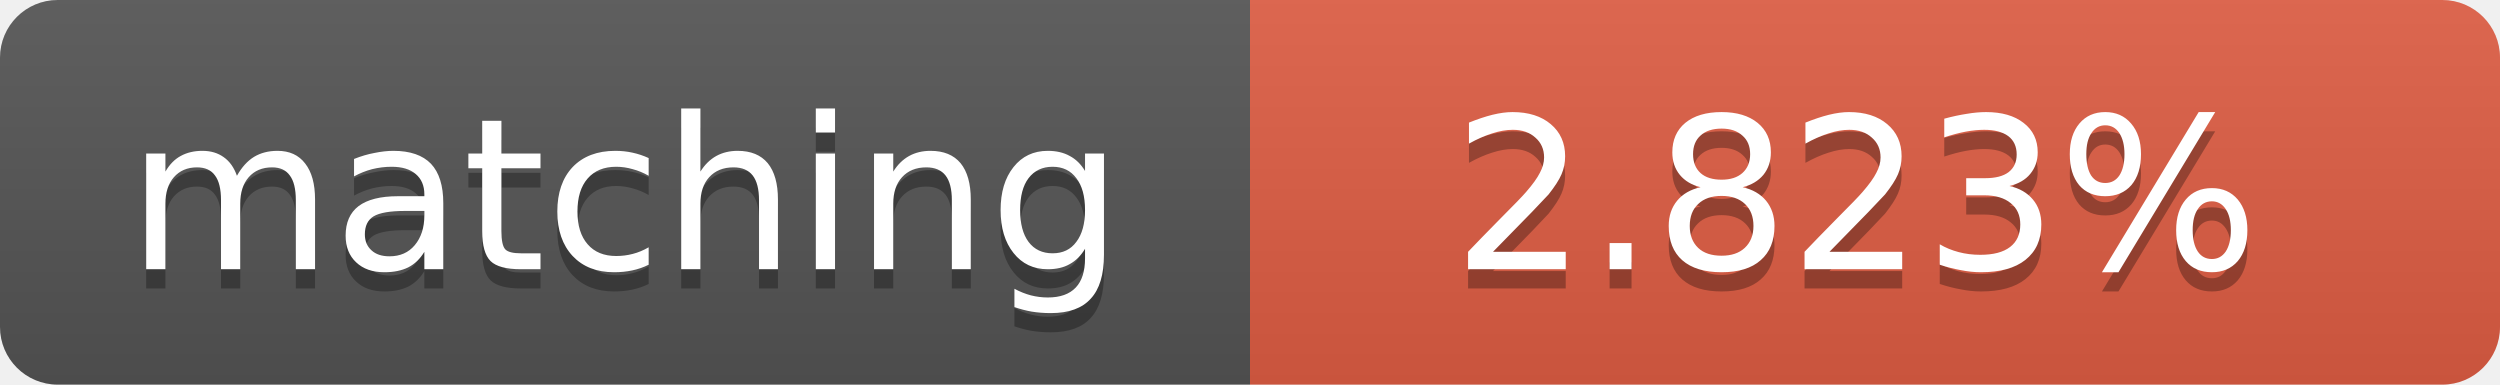
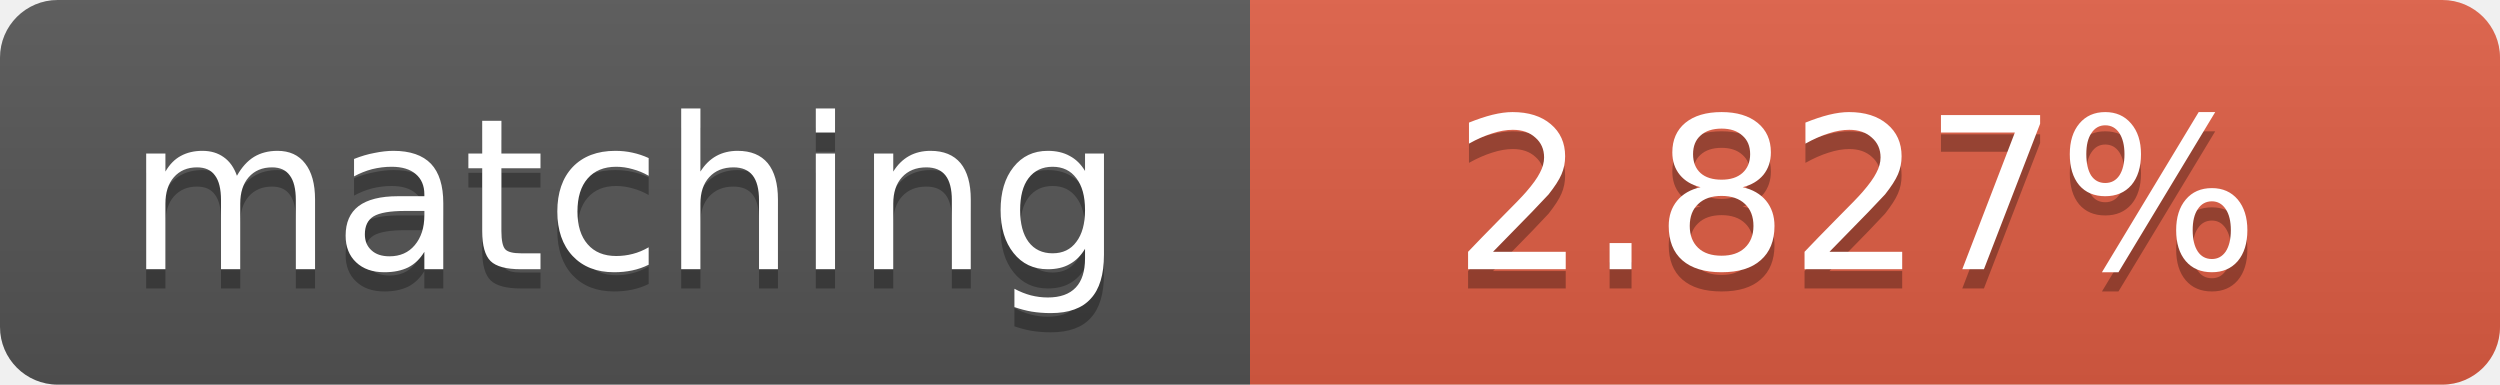
<svg xmlns="http://www.w3.org/2000/svg" width="130" height="20">
  <linearGradient id="b" x2="0" y2="100%">
    <stop offset="0" stop-color="#bbb" stop-opacity=".1" />
    <stop offset="1" stop-opacity=".1" />
  </linearGradient>
  <clipPath id="a">
    <rect width="130" height="20" rx="3" fill="#fff" />
  </clipPath>
  <g clip-path="url(#a)">
    <path fill="#555" d="M0 0h65v20H0z" />
    <path fill="#e05d44" d="M65 0h65v20H65z" />
    <path fill="url(#b)" d="M0 0h130v20H0z" />
  </g>
  <g fill="#fff" text-anchor="middle" font-family="DejaVu Sans,Verdana,Geneva,sans-serif" font-size="11">
    <text x="32.5" y="15" fill="#010101" fill-opacity=".3">matching</text>
    <text x="32.5" y="14">matching</text>
-     <text x="96.5" y="15" fill="#010101" fill-opacity=".3">2.823%</text>
-     <text x="96.5" y="14">2.823%</text>
+     <text x="96.5" y="15" fill="#010101" fill-opacity=".3">2.827%</text>
+     <text x="96.5" y="14">2.827%</text>
  </g>
</svg>
